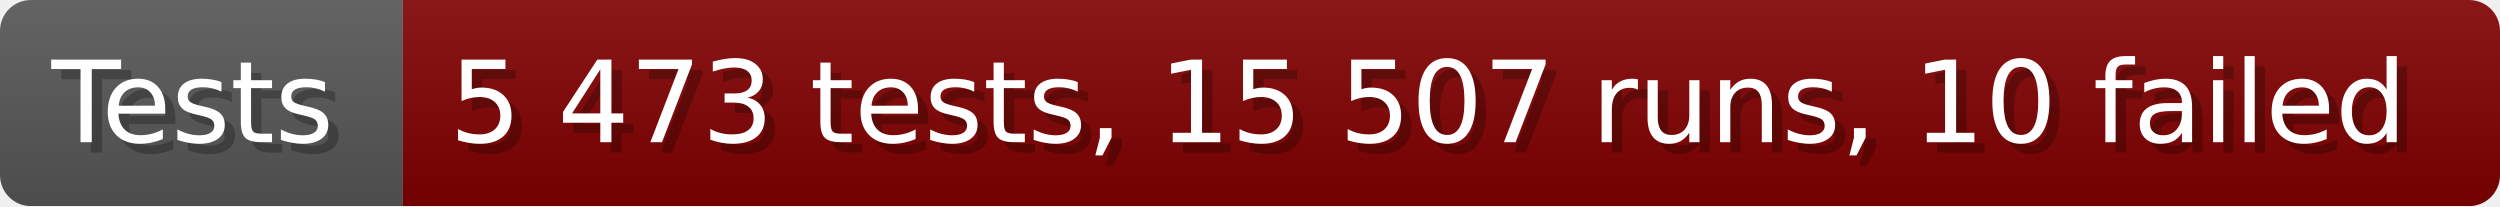
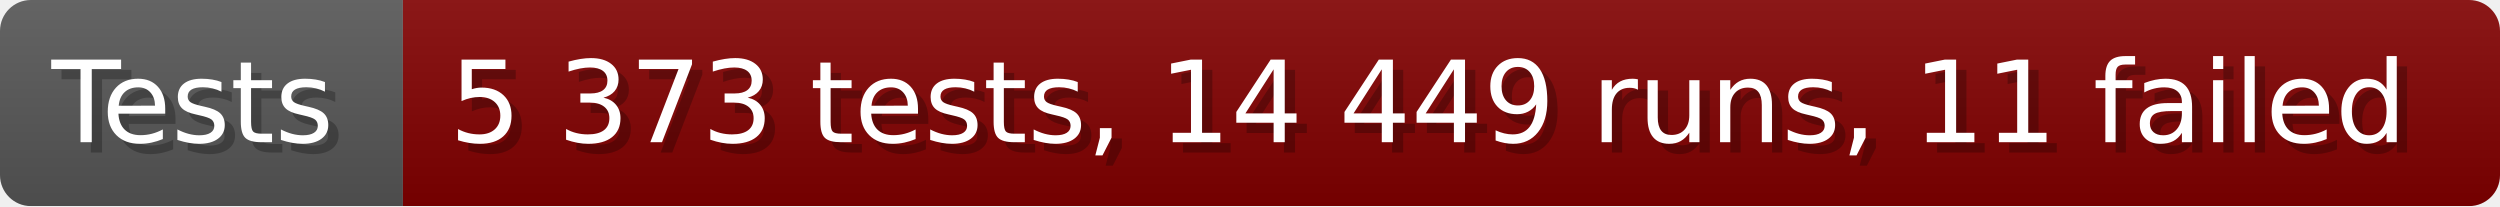
- <svg xmlns="http://www.w3.org/2000/svg" width="242.6" height="20" viewBox="0 0 2426 200" role="img" aria-label="Tests: 5 473 tests, 15 507 runs, 10 failed">
+ <svg xmlns="http://www.w3.org/2000/svg" width="242.6" height="20" viewBox="0 0 2426 200" role="img" aria-label="Tests: 5 373 tests, 14 449 runs, 11 failed">
  <linearGradient id="a" x2="0" y2="100%">
    <stop offset="0" stop-opacity=".1" stop-color="#EEE" />
    <stop offset="1" stop-opacity=".1" />
  </linearGradient>
  <mask id="m">
    <rect width="2426" height="200" rx="30" fill="#FFF" />
  </mask>
  <g mask="url(#m)">
    <rect width="391" height="200" fill="#555" />
    <rect width="2035" height="200" fill="#800000" x="391" />
    <rect width="2426" height="200" fill="url(#a)" />
  </g>
  <g aria-hidden="true" fill="#fff" text-anchor="start" font-family="Verdana,DejaVu Sans,sans-serif" font-size="110">
    <text x="60" y="148" textLength="291" fill="#000" opacity="0.25">Tests</text>
    <text x="50" y="138" textLength="291">Tests</text>
-     <text x="446" y="148" textLength="1935" fill="#000" opacity="0.25">5 473 tests, 15 507 runs, 10 failed</text>
-     <text x="436" y="138" textLength="1935">5 473 tests, 15 507 runs, 10 failed</text>
+     <text x="446" y="148" textLength="1935" fill="#000" opacity="0.25">5 373 tests, 14 449 runs, 11 failed</text>
+     <text x="436" y="138" textLength="1935">5 373 tests, 14 449 runs, 11 failed</text>
  </g>
</svg>
